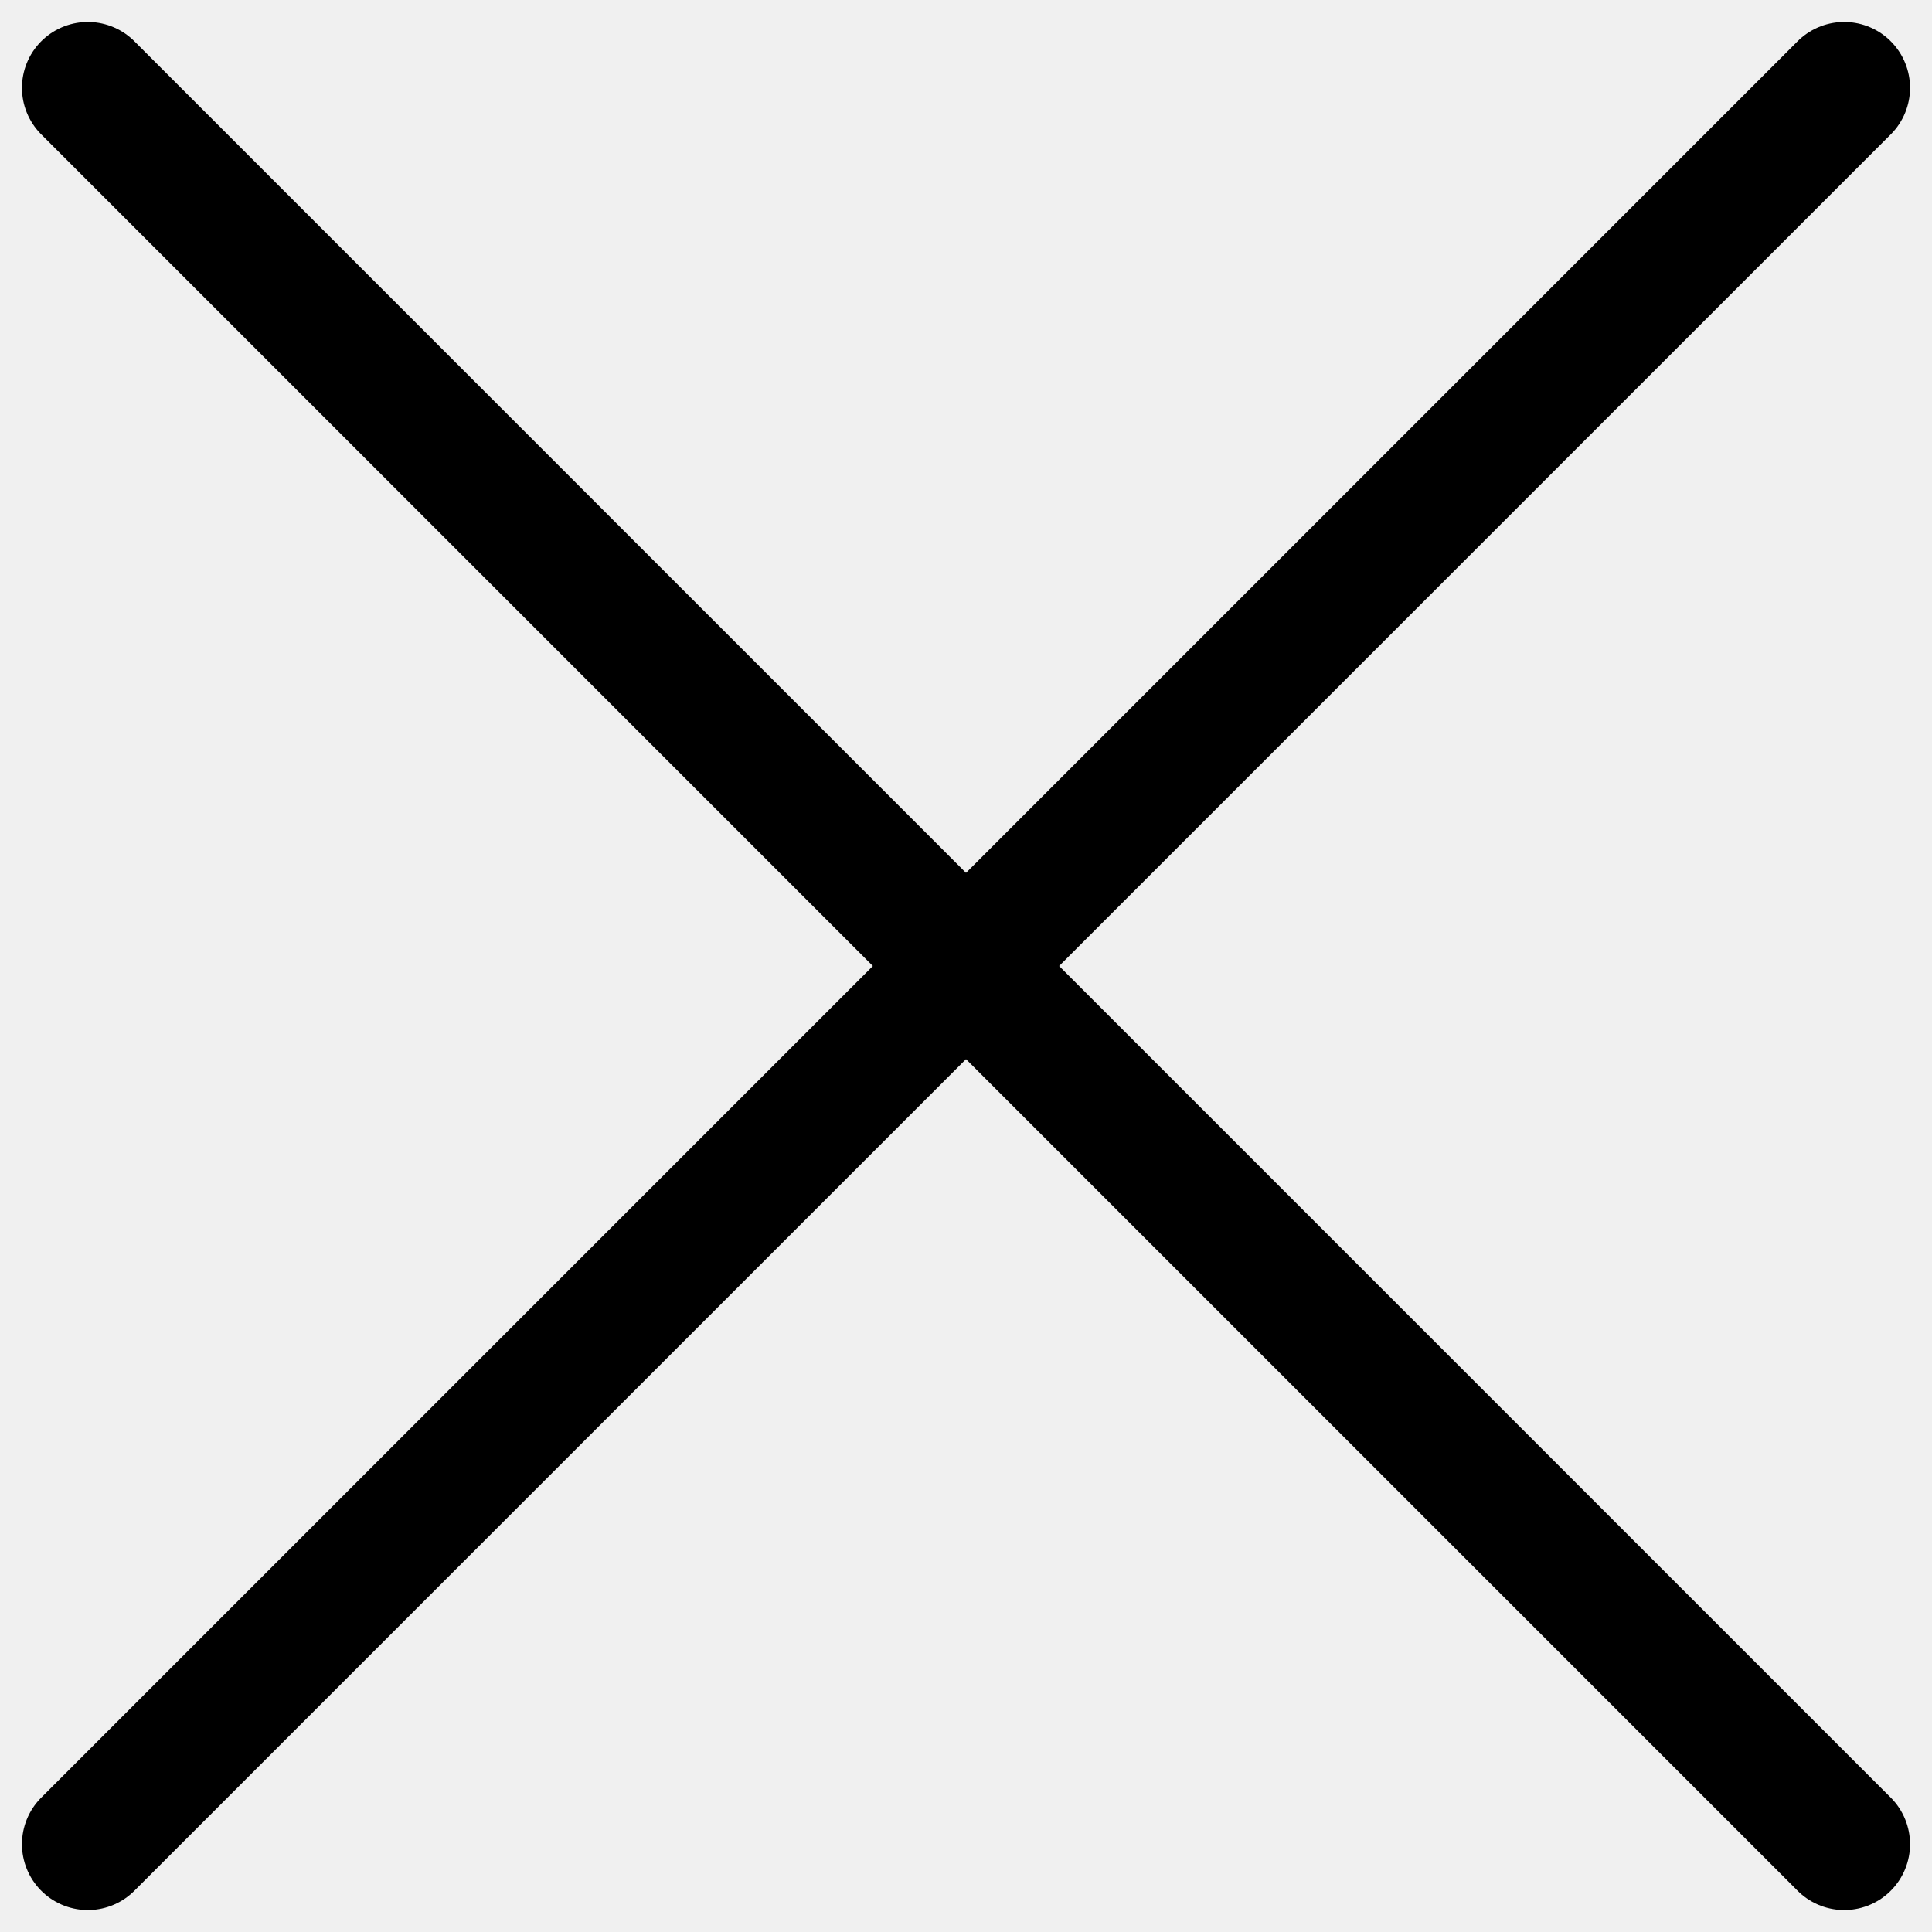
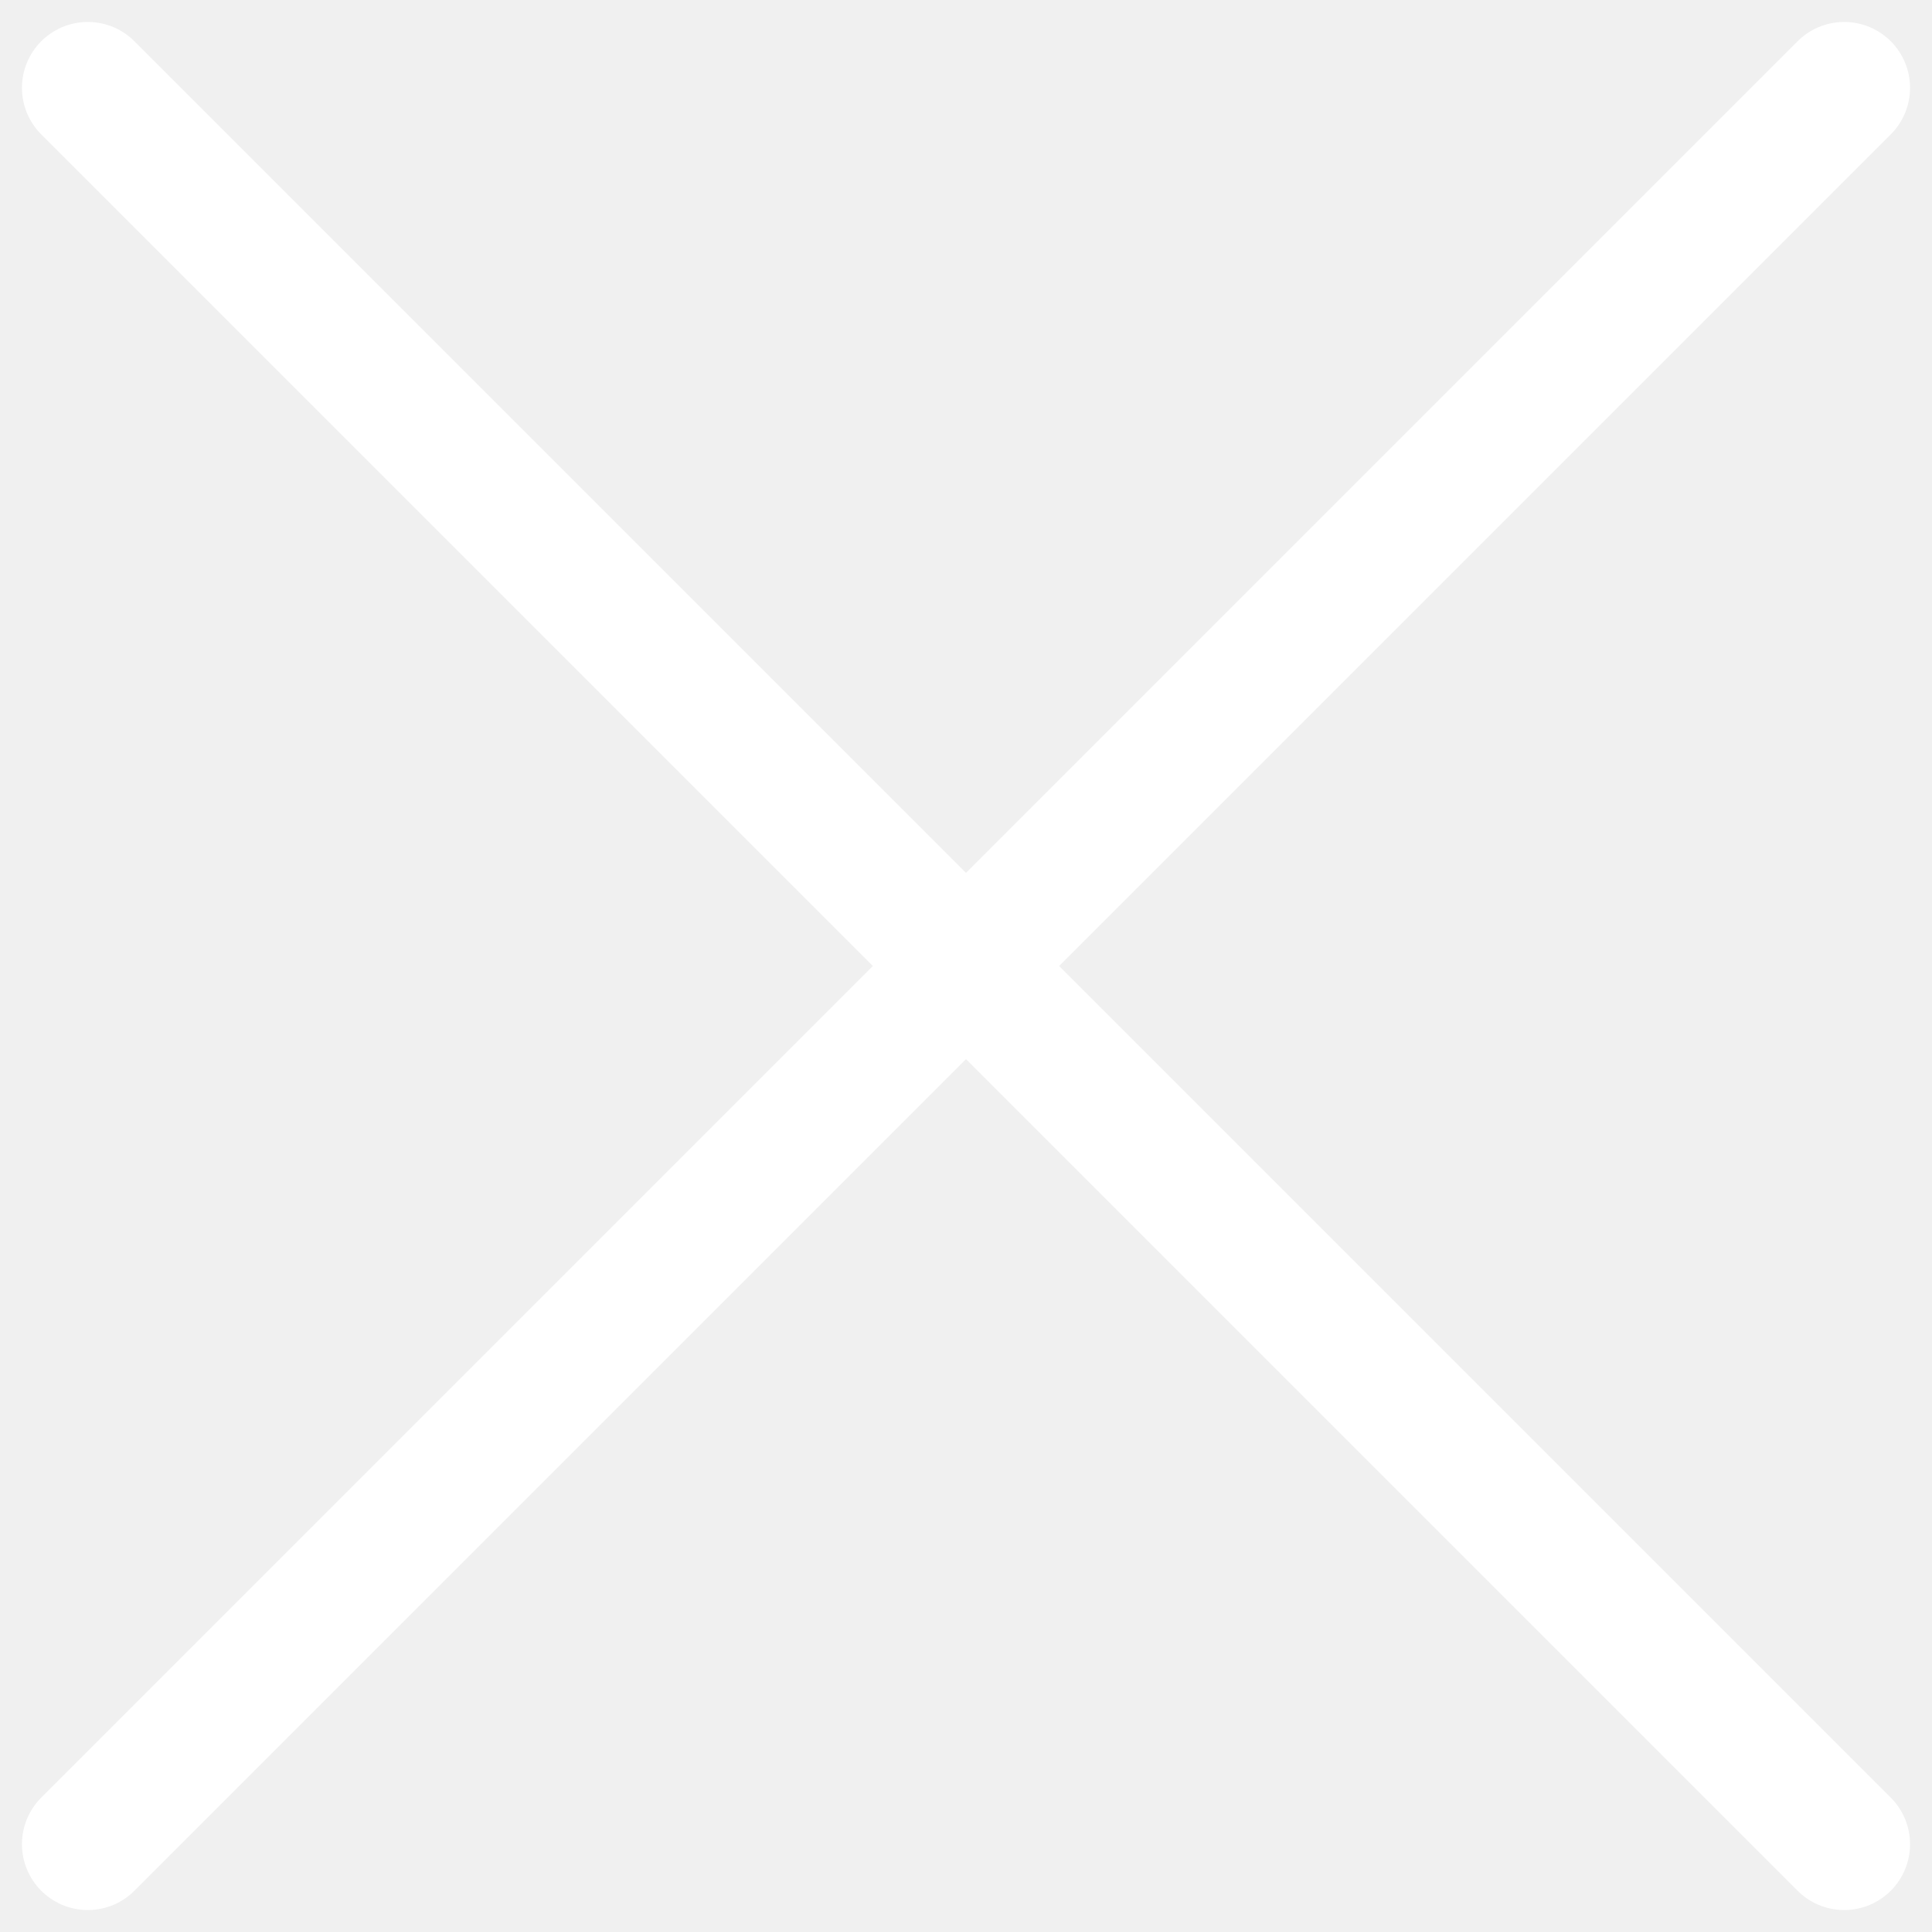
<svg xmlns="http://www.w3.org/2000/svg" width="22" height="22" viewBox="0 0 22 22" fill="none">
-   <path d="M21 1L1 21M21 21L1 1" stroke="black" stroke-width="1.5" stroke-linecap="round" />
+   <path d="M21 1L1 21M21 21L1 1" stroke="white" stroke-width="1.5" stroke-linecap="round" />
</svg>
